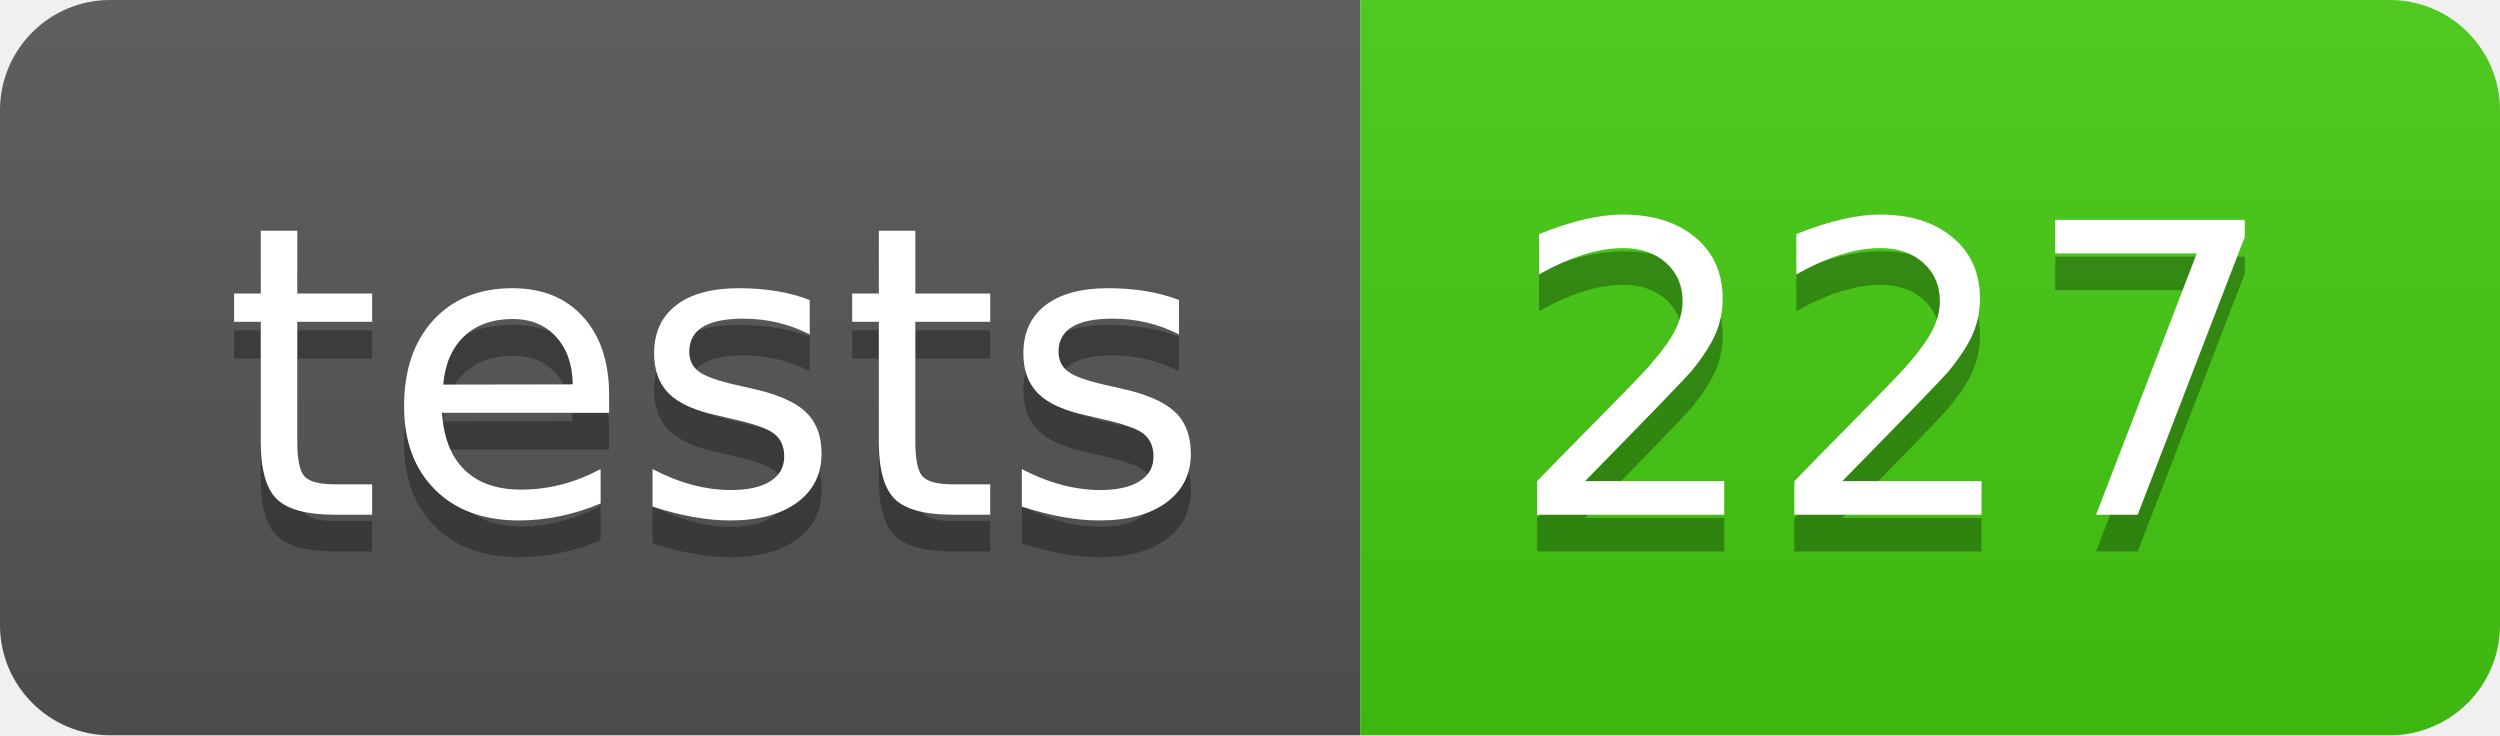
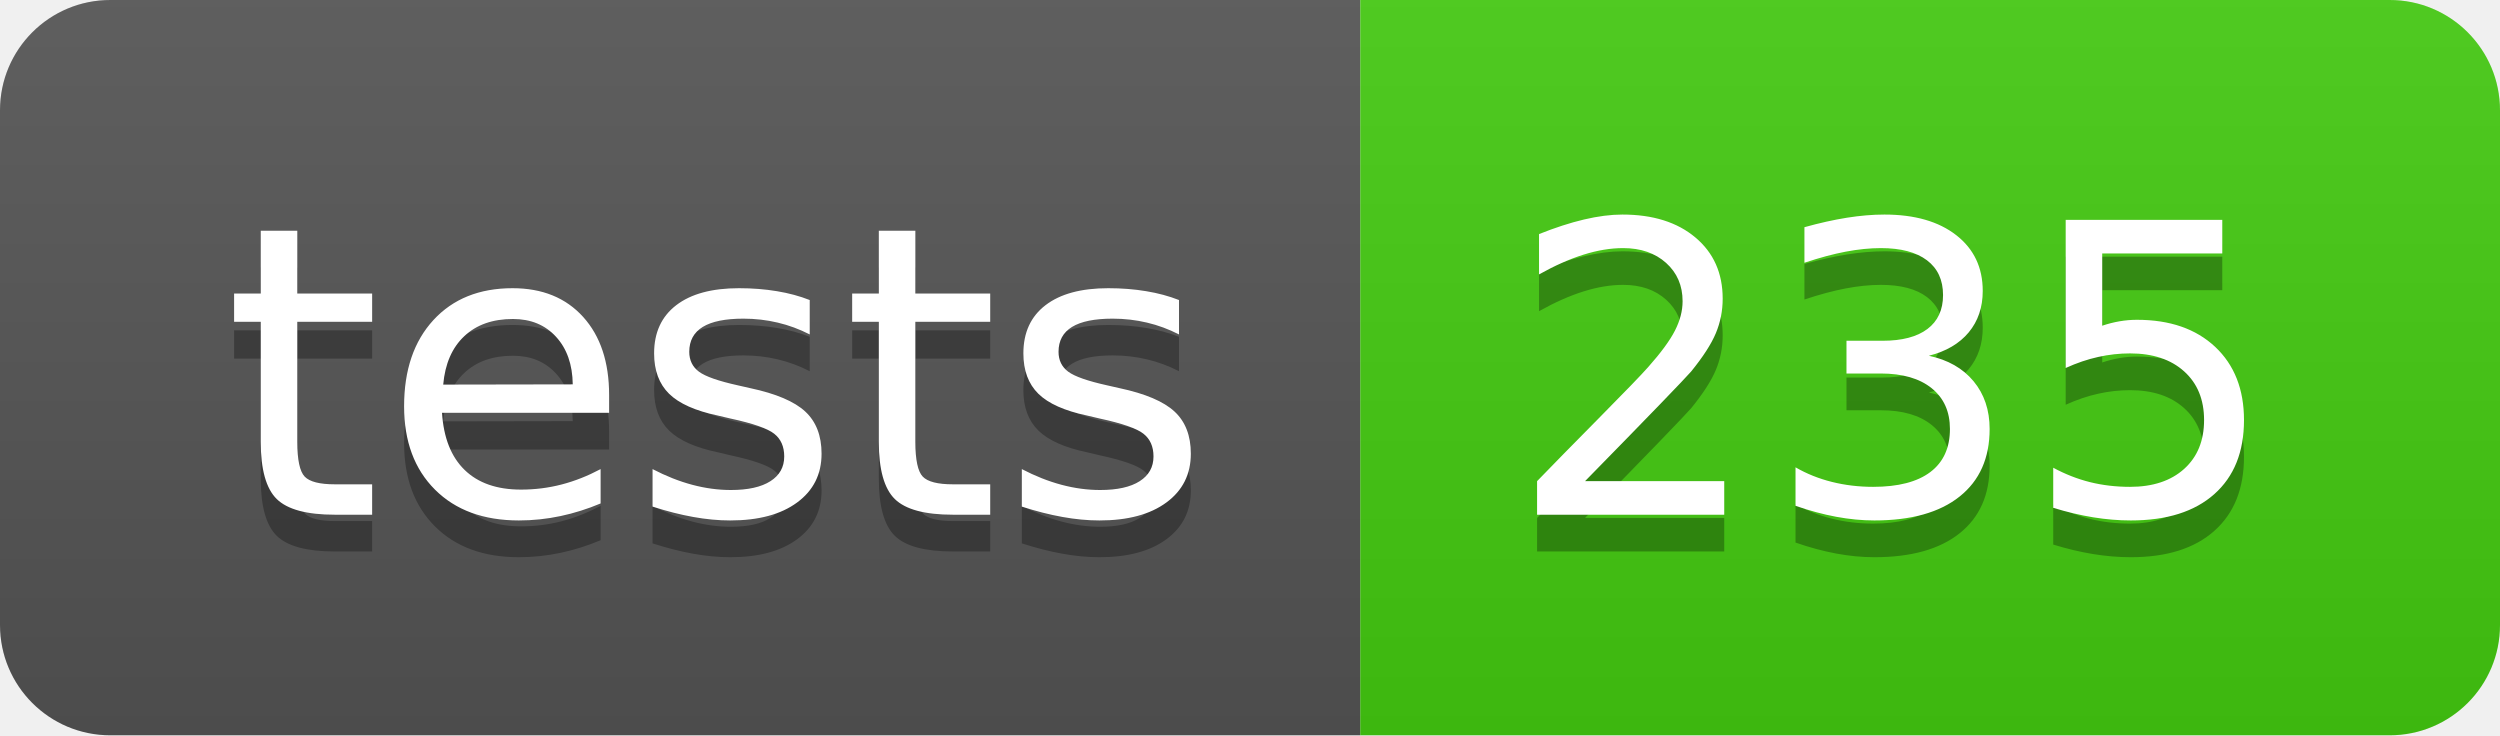
- <svg xmlns="http://www.w3.org/2000/svg" width="68" height="20" role="img" aria-label="tests: 227">
+ <svg xmlns="http://www.w3.org/2000/svg" width="68" height="20" role="img" aria-label="tests: 235">
  <linearGradient id="s" x2="0" y2="100%">
    <stop offset="0" stop-color="#bbb" stop-opacity=".1" />
    <stop offset="1" stop-opacity=".1" />
  </linearGradient>
  <clipPath id="r">
    <rect width="68" height="20" rx="3" fill="#fff" />
  </clipPath>
  <g clip-path="url(#r)">
    <rect width="37" height="20" fill="#555" />
    <rect x="37" width="31" height="20" fill="#4c1" />
    <rect width="68" height="20" fill="url(#s)" />
  </g>
  <g fill="#fff" text-anchor="middle" font-family="Verdana,Geneva,DejaVu Sans,sans-serif" text-rendering="geometricPrecision" font-size="110">
    <text aria-hidden="true" x="195" y="150" fill="#010101" fill-opacity=".3" transform="scale(.1)" textLength="270">tests</text>
    <text x="195" y="140" transform="scale(.1)" fill="#fff" textLength="270">tests</text>
-     <text aria-hidden="true" x="515" y="150" fill="#010101" fill-opacity=".3" transform="scale(.1)" textLength="210">227</text>
-     <text x="515" y="140" transform="scale(.1)" fill="#fff" textLength="210">227</text>
+     <text aria-hidden="true" x="515" y="150" fill="#010101" fill-opacity=".3" transform="scale(.1)" textLength="210">235</text>
+     <text x="515" y="140" transform="scale(.1)" fill="#fff" textLength="210">235</text>
  </g>
</svg>
